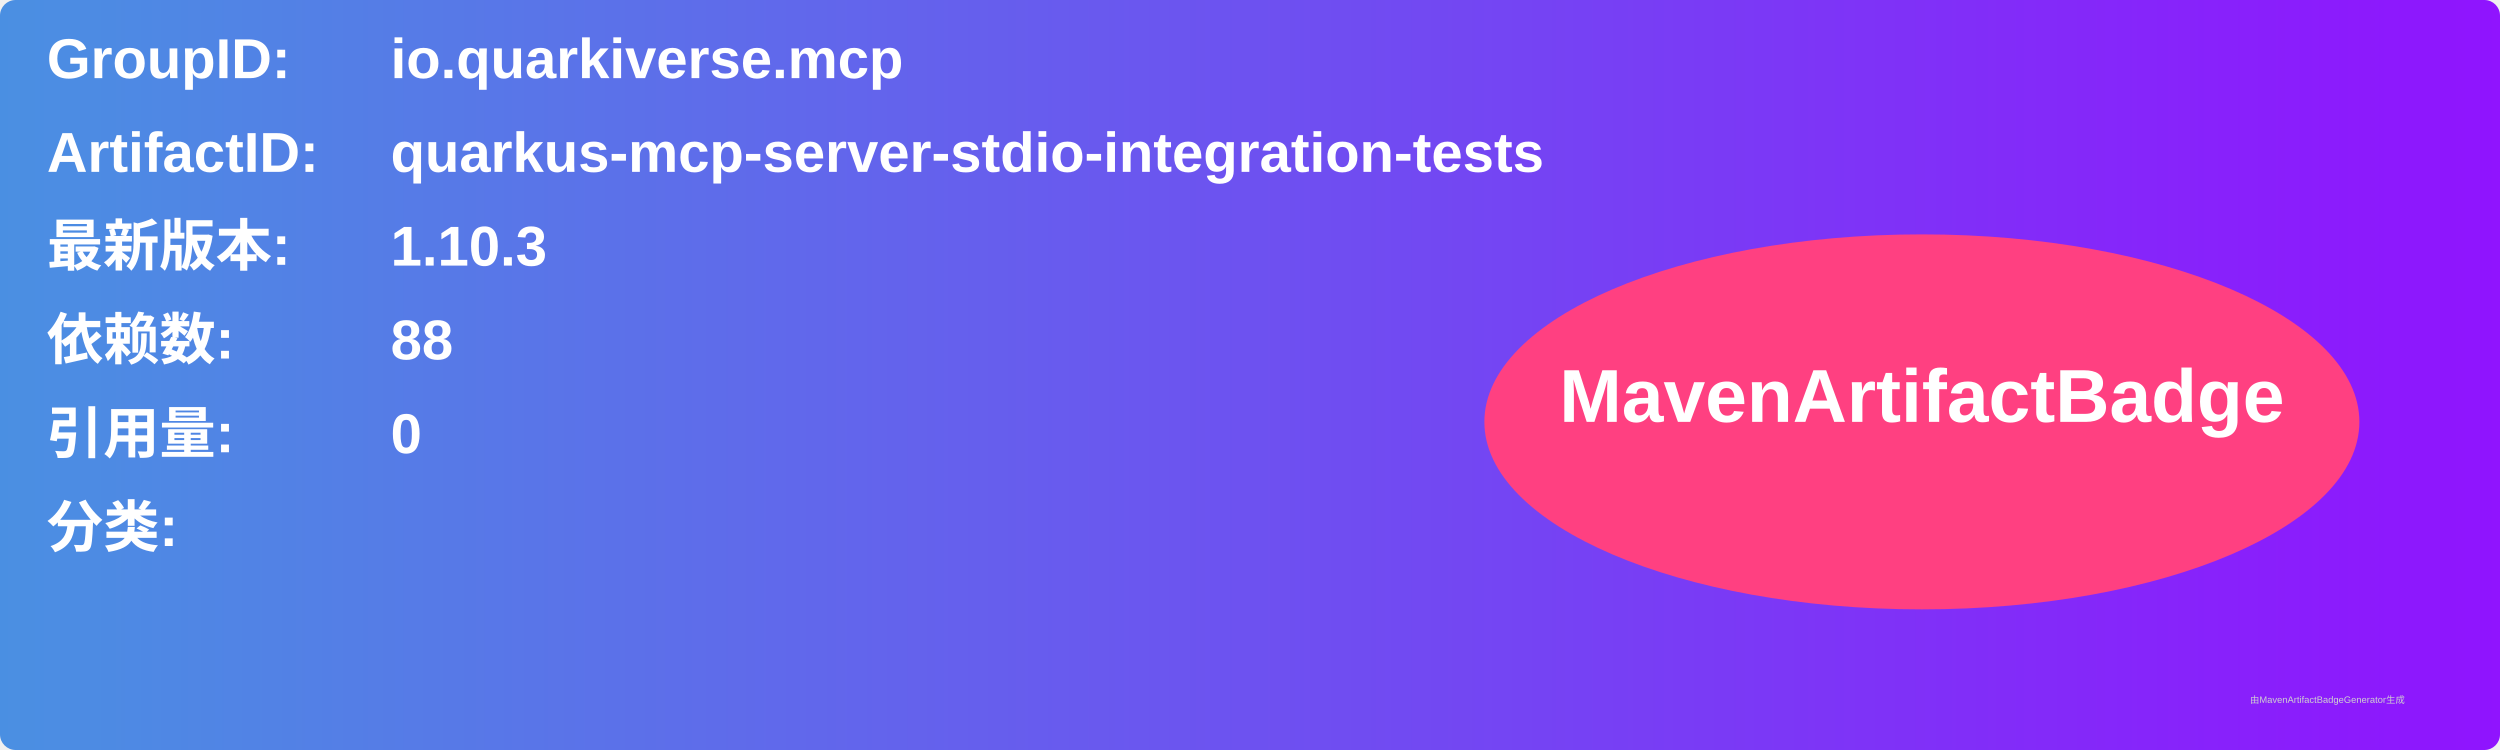
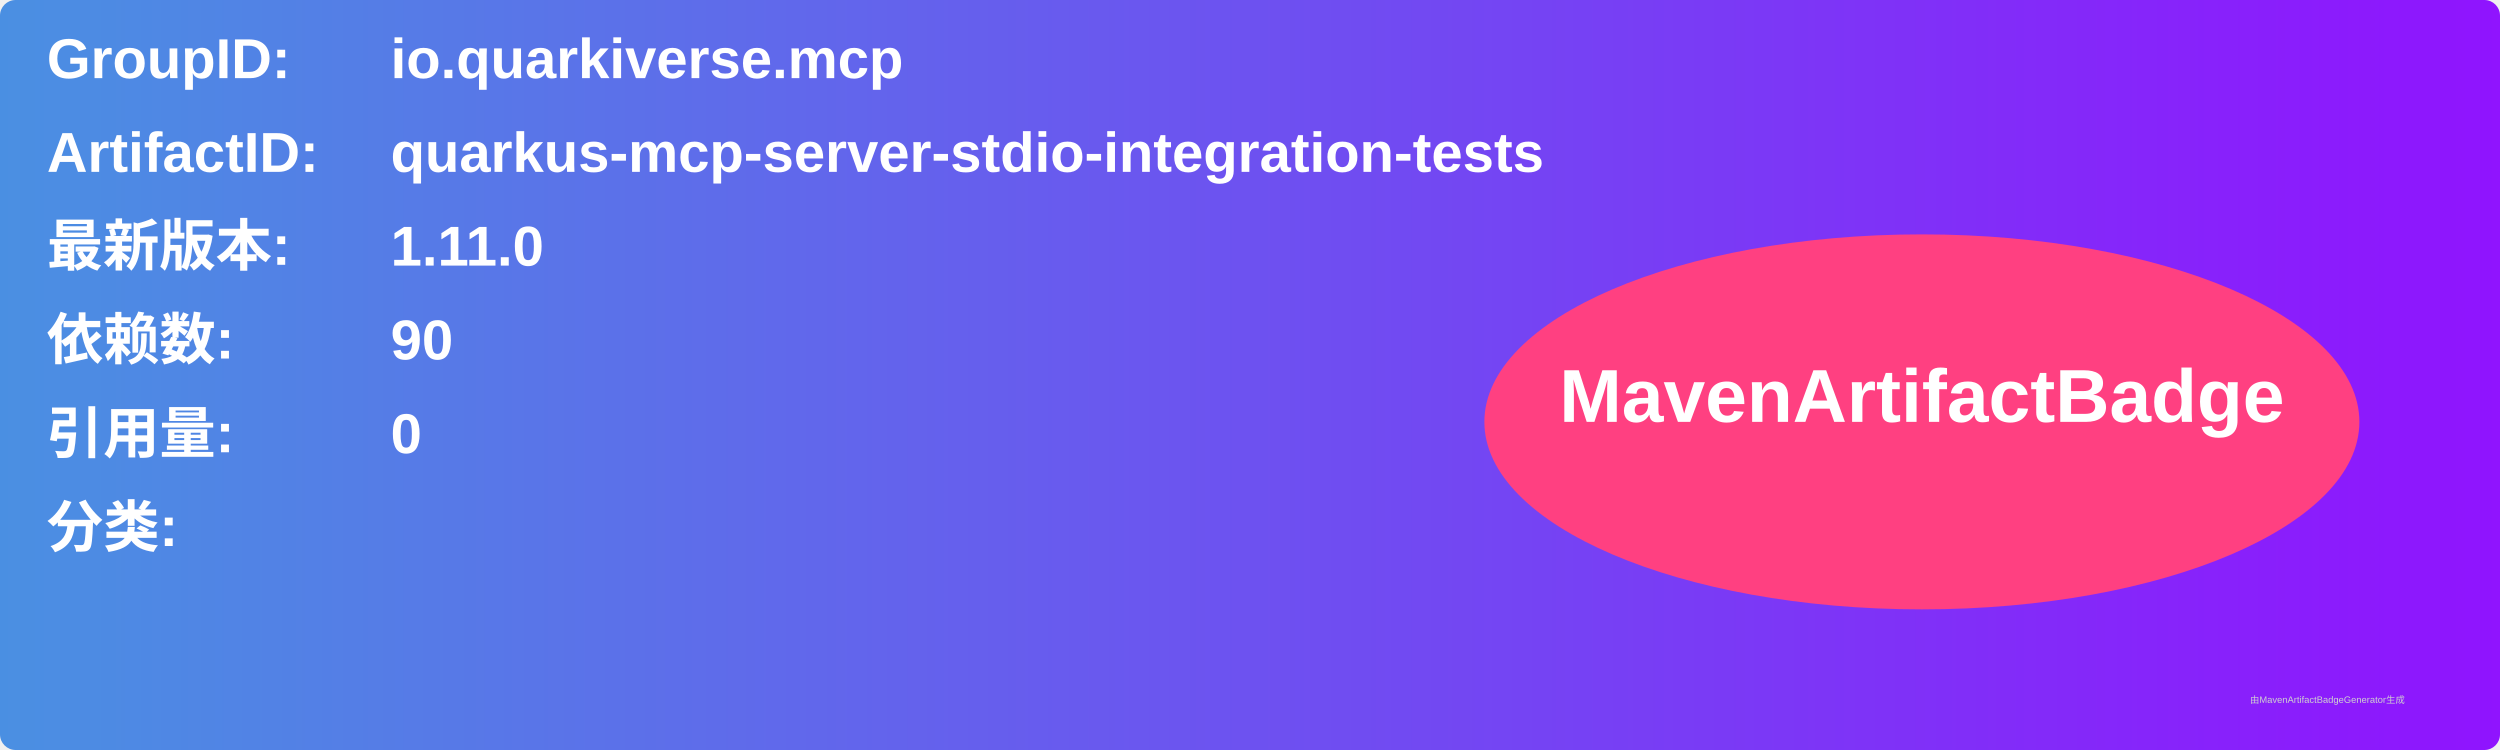
<svg xmlns="http://www.w3.org/2000/svg" width="800" height="240" viewBox="0 0 800 240">
  <linearGradient id="grad" x1="0%" y1="0%" x2="100%" y2="0%">
    <stop offset="0%" stop-color="#4a90e2" />
    <stop offset="100%" stop-color="#9013fe" />
  </linearGradient>
  <rect width="100%" height="100%" rx="5" ry="5" fill="url(#grad)" />
  <g transform="translate(15, 15)">
    <text x="0" y="10" font-family="Arial" font-size="18" fill="white" font-weight="bold" width="260">GroupID:</text>
    <text x="110" y="10" font-family="Arial" font-size="18" fill="white" font-weight="bold" width="460">io.quarkiverse.mcp</text>
    <text x="0" y="40" font-family="Arial" font-size="18" fill="white" font-weight="bold" width="260">ArtifactID:</text>
    <text x="110" y="40" font-family="Arial" font-size="18" fill="white" font-weight="bold" width="460">quarkus-mcp-server-stdio-integration-tests</text>
    <text x="0" y="70" font-family="Arial" font-size="18" fill="white" font-weight="bold">最新版本:</text>
    <text x="110" y="70" font-family="Arial" font-size="18" fill="white" font-weight="bold">
-       <tspan font-weight="bold">1.10.3</tspan>
+       <tspan font-weight="bold">1.11.0</tspan>
    </text>
    <text x="0" y="100" font-family="Arial" font-size="18" fill="white" font-weight="bold">依赖数: </text>
    <text x="110" y="100" font-family="Arial" font-size="18" fill="white">
-       <tspan font-weight="bold">88</tspan>
+       <tspan font-weight="bold">90</tspan>
    </text>
    <text x="0" y="130" font-family="Arial" font-size="18" fill="white" font-weight="bold">引用量: </text>
    <text x="110" y="130" font-family="Arial" font-size="18" fill="white">
      <tspan font-weight="bold">0</tspan>
    </text>
    <text x="0" y="160" font-family="Arial" font-size="18" fill="white" font-weight="bold">分类:</text>
    <text x="10" y="190" font-family="Arial" font-size="10" fill="white">
      <tspan font-weight="bold" />
    </text>
    <ellipse cx="600" cy="120" rx="140" ry="60" fill="#ff4081" />
    <text x="600" y="120" text-anchor="middle" font-family="Arial" font-size="24" fill="white" font-weight="bold">MavenArtifactBadge</text>
  </g>
  <text x="720" y="225" font-family="Arial" font-size="3" fill="#d0d0d0">由MavenArtifactBadgeGenerator生成</text>
</svg>
